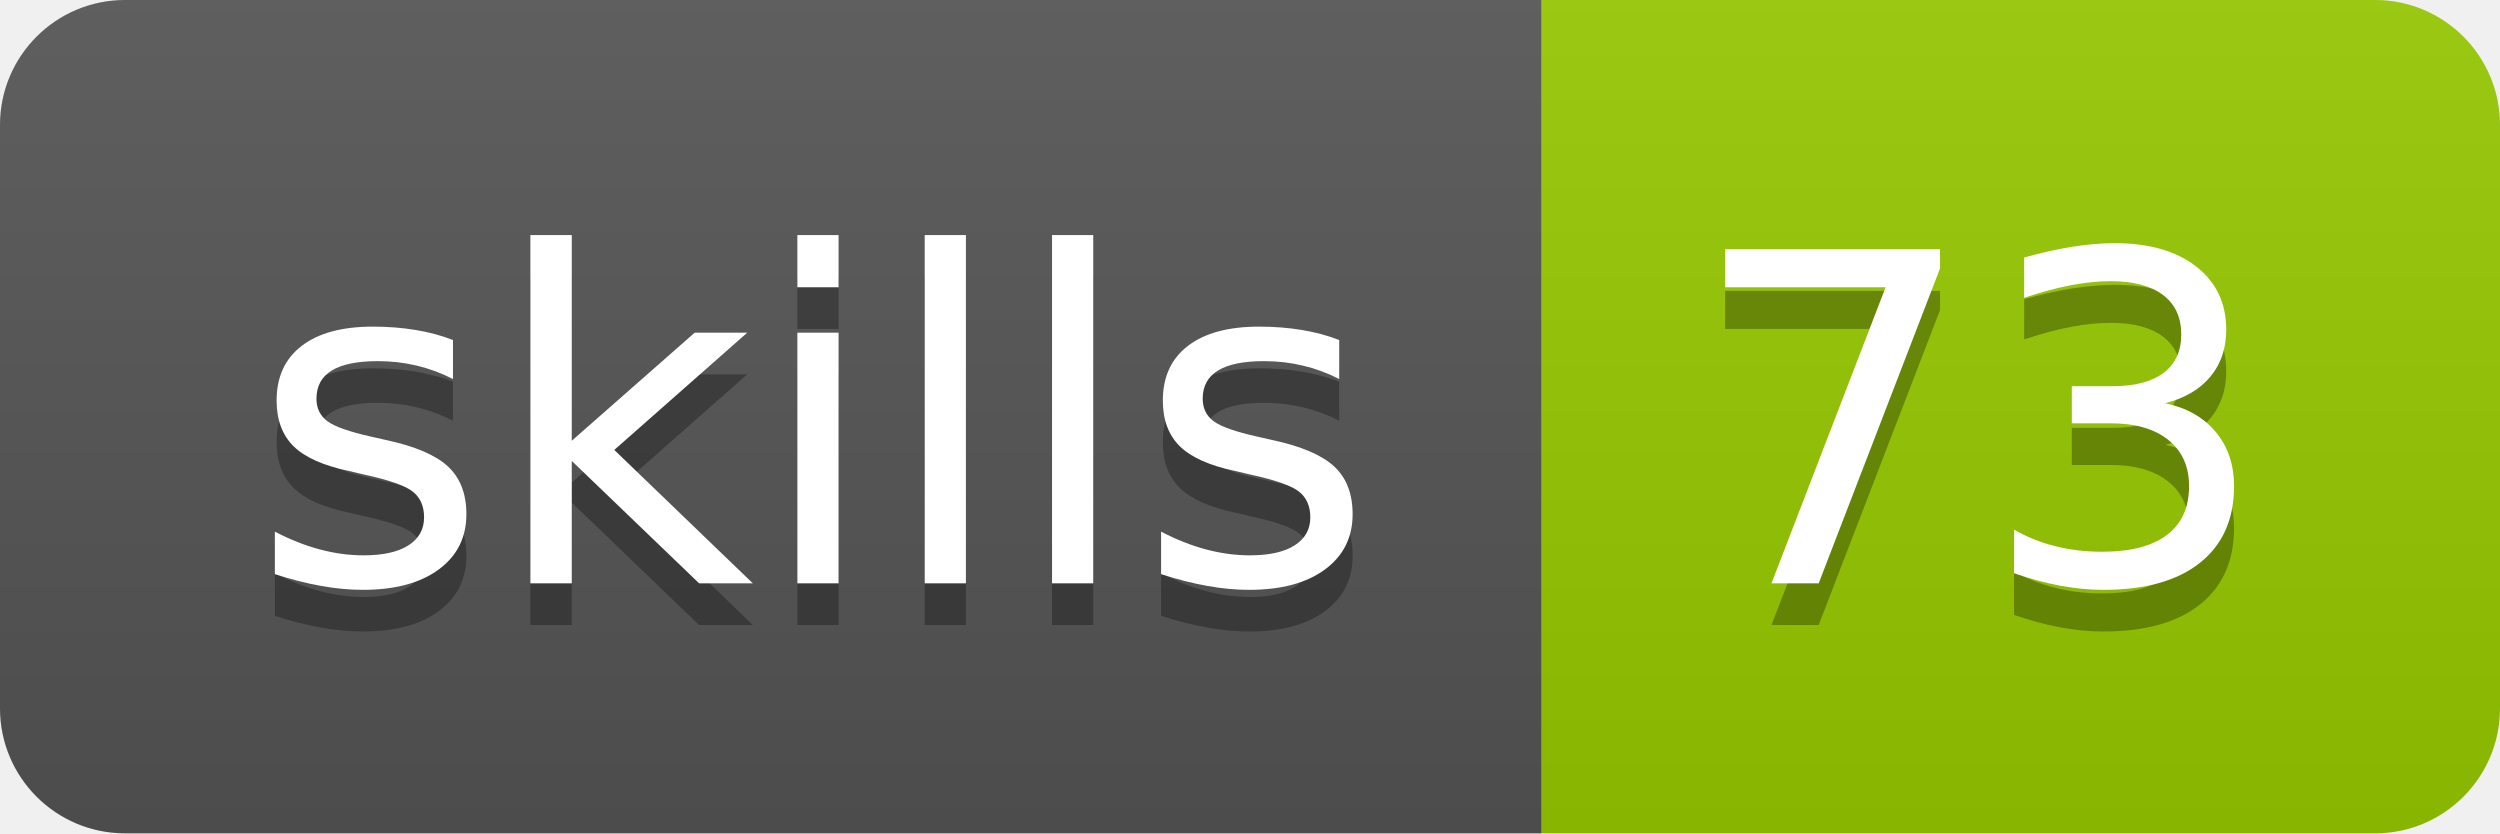
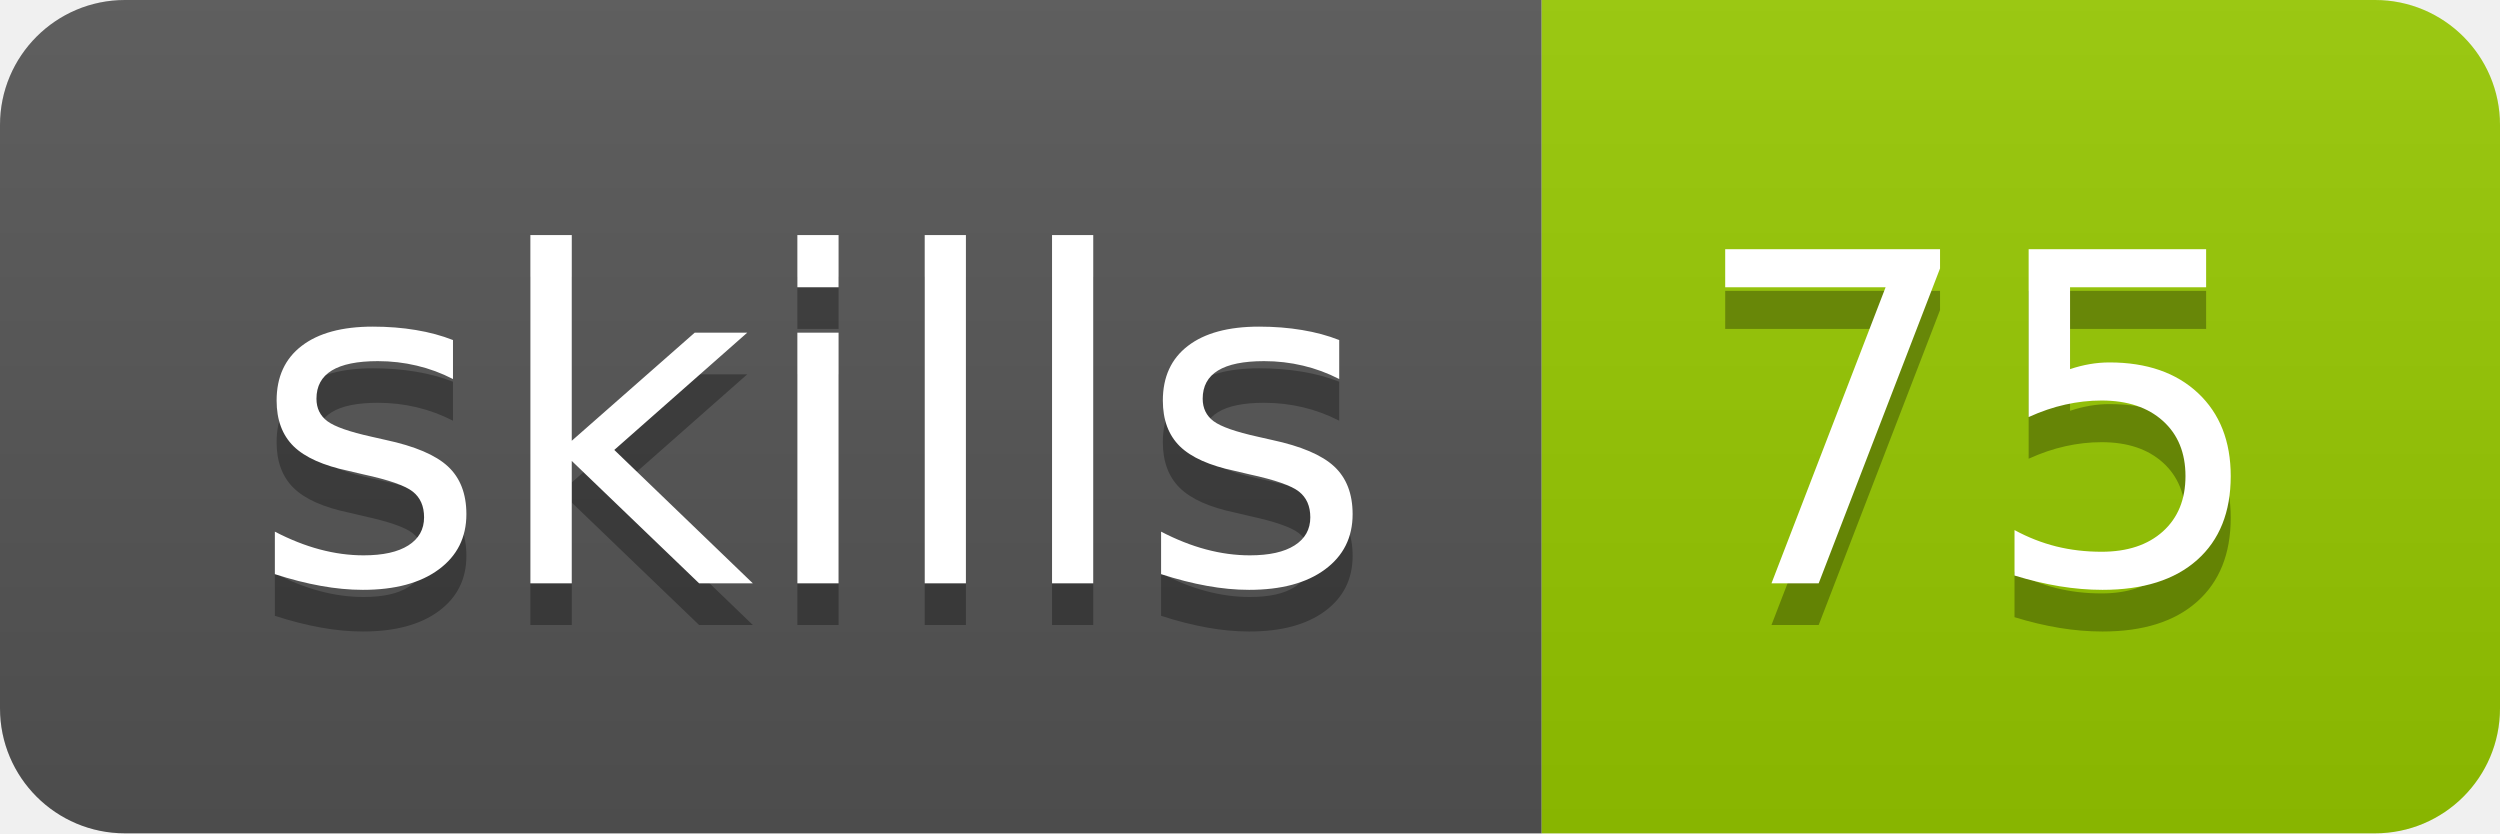
- <svg xmlns="http://www.w3.org/2000/svg" width="60" height="20" role="img" aria-label="skills: 73">
+ <svg xmlns="http://www.w3.org/2000/svg" width="60" height="20" role="img" aria-label="skills: 75">
  <linearGradient id="s" x2="0" y2="100%">
    <stop offset="0" stop-color="#bbb" stop-opacity=".1" />
    <stop offset="1" stop-opacity=".1" />
  </linearGradient>
  <clipPath id="r">
    <rect width="60" height="20" rx="3" fill="#fff" />
  </clipPath>
  <g clip-path="url(#r)">
    <rect width="37" height="20" fill="#555" />
    <rect x="37" width="23" height="20" fill="#97ca00" />
    <rect width="60" height="20" fill="url(#s)" />
  </g>
  <g fill="#fff" text-anchor="middle" font-family="Verdana,Geneva,DejaVu Sans,sans-serif" text-rendering="geometricPrecision" font-size="110">
    <text aria-hidden="true" x="195" y="150" fill="#010101" fill-opacity=".3" transform="scale(.1)" textLength="270">skills</text>
    <text x="195" y="140" transform="scale(.1)" fill="#fff" textLength="270">skills</text>
-     <text aria-hidden="true" x="475" y="150" fill="#010101" fill-opacity=".3" transform="scale(.1)" textLength="130">73</text>
-     <text x="475" y="140" transform="scale(.1)" fill="#fff" textLength="130">73</text>
+     <text aria-hidden="true" x="475" y="150" fill="#010101" fill-opacity=".3" transform="scale(.1)" textLength="130">75</text>
+     <text x="475" y="140" transform="scale(.1)" fill="#fff" textLength="130">75</text>
  </g>
</svg>
